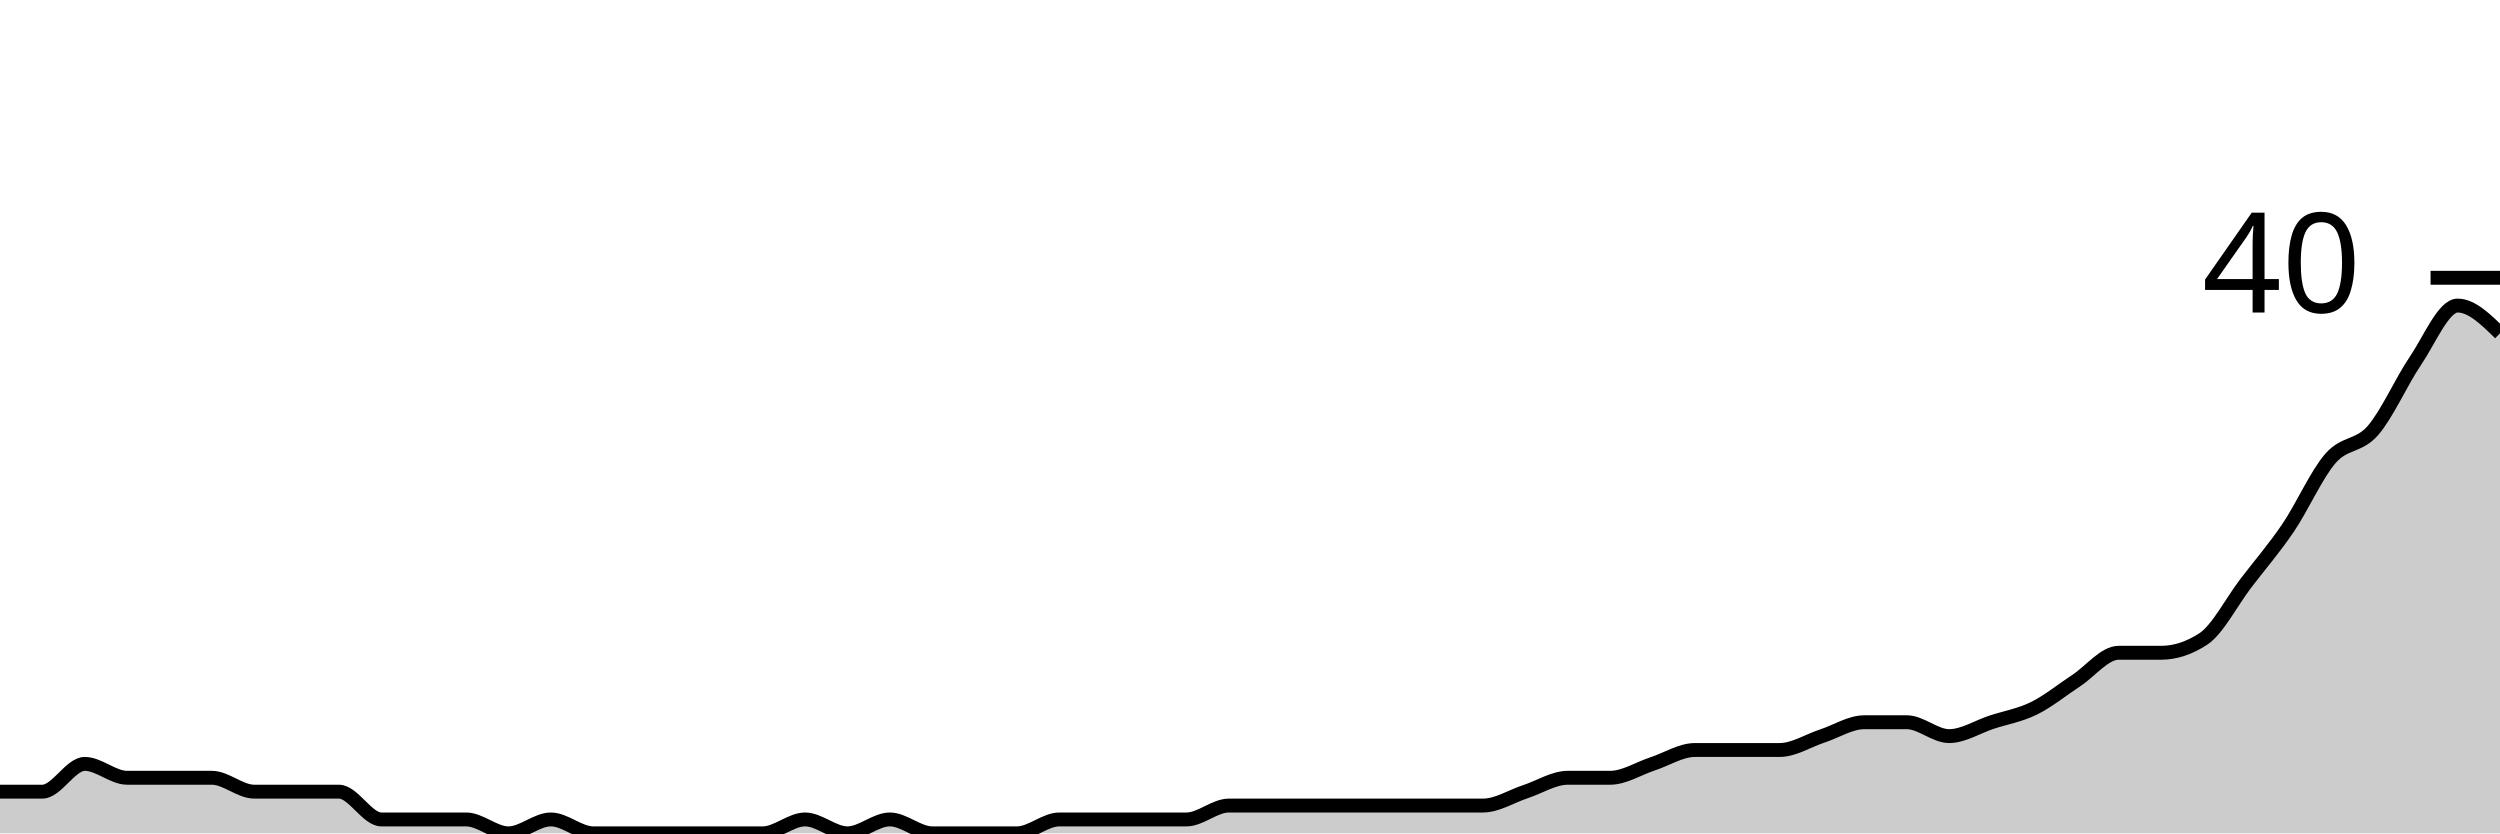
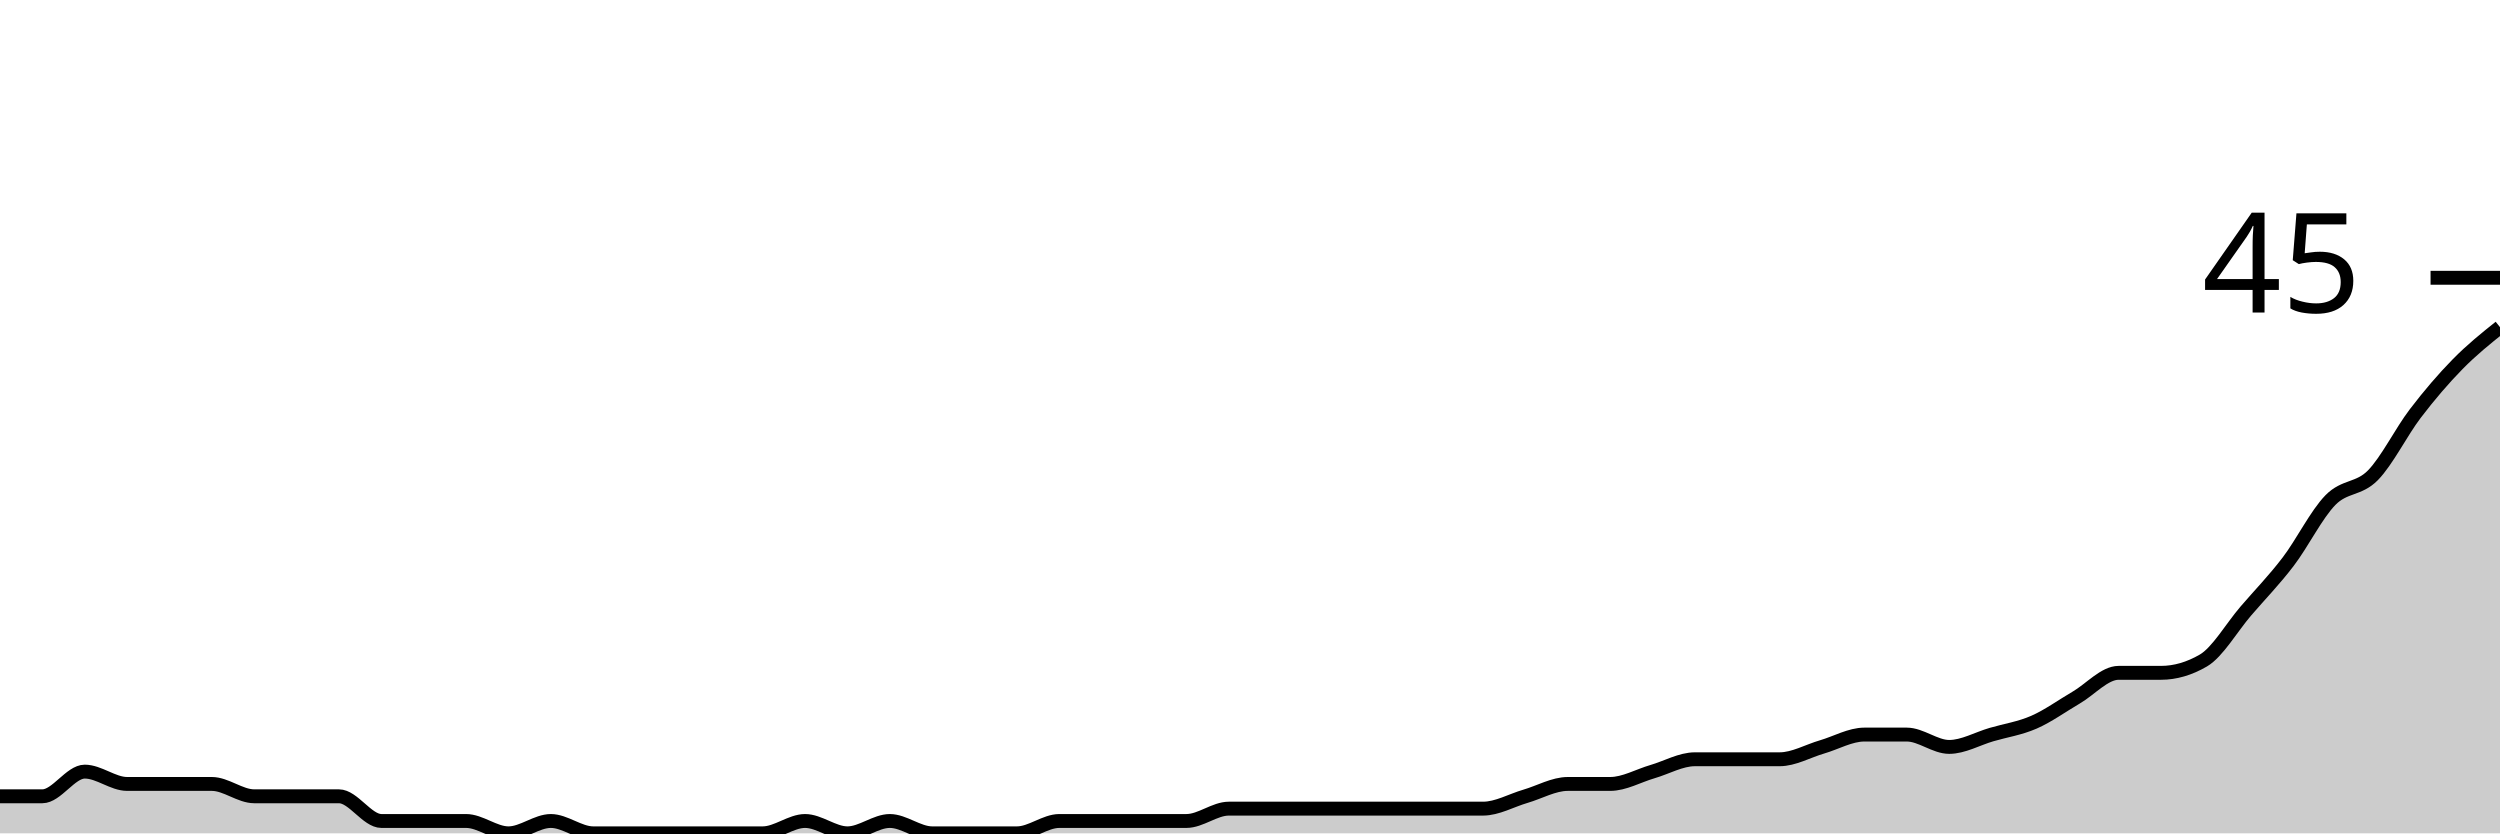
<svg xmlns="http://www.w3.org/2000/svg" viewBox="0 0 180 60">
  <g transform="translate(0,20)">
-     <path class="area" fill="rgba(0, 0, 0, 0.2)" d="M0,37C1.017,37,2.034,37,3.051,37C4.068,37,5.085,35,6.102,35C7.119,35,8.136,36,9.153,36C10.169,36,11.186,36,12.203,36C13.22,36,14.237,36,15.254,36C16.271,36,17.288,37,18.305,37C19.322,37,20.339,37,21.356,37C22.373,37,23.39,37,24.407,37C25.424,37,26.441,39,27.458,39C28.475,39,29.492,39,30.508,39C31.525,39,32.542,39,33.559,39C34.576,39,35.593,40,36.61,40C37.627,40,38.644,39,39.661,39C40.678,39,41.695,40,42.712,40C43.729,40,44.746,40,45.763,40C46.78,40,47.797,40,48.814,40C49.831,40,50.847,40,51.864,40C52.881,40,53.898,40,54.915,40C55.932,40,56.949,39,57.966,39C58.983,39,60,40,61.017,40C62.034,40,63.051,39,64.068,39C65.085,39,66.102,40,67.119,40C68.136,40,69.153,40,70.169,40C71.186,40,72.203,40,73.22,40C74.237,40,75.254,39,76.271,39C77.288,39,78.305,39,79.322,39C80.339,39,81.356,39,82.373,39C83.39,39,84.407,39,85.424,39C86.441,39,87.458,38,88.475,38C89.492,38,90.508,38,91.525,38C92.542,38,93.559,38,94.576,38C95.593,38,96.61,38,97.627,38C98.644,38,99.661,38,100.678,38C101.695,38,102.712,38,103.729,38C104.746,38,105.763,38,106.78,38C107.797,38,108.814,37.333,109.831,37C110.847,36.667,111.864,36,112.881,36C113.898,36,114.915,36,115.932,36C116.949,36,117.966,35.333,118.983,35C120,34.667,121.017,34,122.034,34C123.051,34,124.068,34,125.085,34C126.102,34,127.119,34,128.136,34C129.153,34,130.169,33.333,131.186,33C132.203,32.667,133.22,32,134.237,32C135.254,32,136.271,32,137.288,32C138.305,32,139.322,33,140.339,33C141.356,33,142.373,32.333,143.39,32C144.407,31.667,145.424,31.5,146.441,31C147.458,30.5,148.475,29.667,149.492,29C150.508,28.333,151.525,27,152.542,27C153.559,27,154.576,27,155.593,27C156.61,27,157.627,26.667,158.644,26C159.661,25.333,160.678,23.333,161.695,22C162.712,20.667,163.729,19.5,164.746,18C165.763,16.5,166.78,14.167,167.797,13C168.814,11.833,169.831,12.167,170.847,11C171.864,9.833,172.881,7.5,173.898,6C174.915,4.5,175.932,2,176.949,2C177.966,2,178.983,3,180,4L180,40C178.983,40,177.966,40,176.949,40C175.932,40,174.915,40,173.898,40C172.881,40,171.864,40,170.847,40C169.831,40,168.814,40,167.797,40C166.78,40,165.763,40,164.746,40C163.729,40,162.712,40,161.695,40C160.678,40,159.661,40,158.644,40C157.627,40,156.61,40,155.593,40C154.576,40,153.559,40,152.542,40C151.525,40,150.508,40,149.492,40C148.475,40,147.458,40,146.441,40C145.424,40,144.407,40,143.39,40C142.373,40,141.356,40,140.339,40C139.322,40,138.305,40,137.288,40C136.271,40,135.254,40,134.237,40C133.22,40,132.203,40,131.186,40C130.169,40,129.153,40,128.136,40C127.119,40,126.102,40,125.085,40C124.068,40,123.051,40,122.034,40C121.017,40,120,40,118.983,40C117.966,40,116.949,40,115.932,40C114.915,40,113.898,40,112.881,40C111.864,40,110.847,40,109.831,40C108.814,40,107.797,40,106.78,40C105.763,40,104.746,40,103.729,40C102.712,40,101.695,40,100.678,40C99.661,40,98.644,40,97.627,40C96.61,40,95.593,40,94.576,40C93.559,40,92.542,40,91.525,40C90.508,40,89.492,40,88.475,40C87.458,40,86.441,40,85.424,40C84.407,40,83.39,40,82.373,40C81.356,40,80.339,40,79.322,40C78.305,40,77.288,40,76.271,40C75.254,40,74.237,40,73.22,40C72.203,40,71.186,40,70.169,40C69.153,40,68.136,40,67.119,40C66.102,40,65.085,40,64.068,40C63.051,40,62.034,40,61.017,40C60,40,58.983,40,57.966,40C56.949,40,55.932,40,54.915,40C53.898,40,52.881,40,51.864,40C50.847,40,49.831,40,48.814,40C47.797,40,46.78,40,45.763,40C44.746,40,43.729,40,42.712,40C41.695,40,40.678,40,39.661,40C38.644,40,37.627,40,36.61,40C35.593,40,34.576,40,33.559,40C32.542,40,31.525,40,30.508,40C29.492,40,28.475,40,27.458,40C26.441,40,25.424,40,24.407,40C23.39,40,22.373,40,21.356,40C20.339,40,19.322,40,18.305,40C17.288,40,16.271,40,15.254,40C14.237,40,13.22,40,12.203,40C11.186,40,10.169,40,9.153,40C8.136,40,7.119,40,6.102,40C5.085,40,4.068,40,3.051,40C2.034,40,1.017,40,0,40Z" />
-     <path class="line" stroke="black" fill="none" d="M0,37C1.017,37,2.034,37,3.051,37C4.068,37,5.085,35,6.102,35C7.119,35,8.136,36,9.153,36C10.169,36,11.186,36,12.203,36C13.22,36,14.237,36,15.254,36C16.271,36,17.288,37,18.305,37C19.322,37,20.339,37,21.356,37C22.373,37,23.39,37,24.407,37C25.424,37,26.441,39,27.458,39C28.475,39,29.492,39,30.508,39C31.525,39,32.542,39,33.559,39C34.576,39,35.593,40,36.61,40C37.627,40,38.644,39,39.661,39C40.678,39,41.695,40,42.712,40C43.729,40,44.746,40,45.763,40C46.78,40,47.797,40,48.814,40C49.831,40,50.847,40,51.864,40C52.881,40,53.898,40,54.915,40C55.932,40,56.949,39,57.966,39C58.983,39,60,40,61.017,40C62.034,40,63.051,39,64.068,39C65.085,39,66.102,40,67.119,40C68.136,40,69.153,40,70.169,40C71.186,40,72.203,40,73.22,40C74.237,40,75.254,39,76.271,39C77.288,39,78.305,39,79.322,39C80.339,39,81.356,39,82.373,39C83.39,39,84.407,39,85.424,39C86.441,39,87.458,38,88.475,38C89.492,38,90.508,38,91.525,38C92.542,38,93.559,38,94.576,38C95.593,38,96.61,38,97.627,38C98.644,38,99.661,38,100.678,38C101.695,38,102.712,38,103.729,38C104.746,38,105.763,38,106.78,38C107.797,38,108.814,37.333,109.831,37C110.847,36.667,111.864,36,112.881,36C113.898,36,114.915,36,115.932,36C116.949,36,117.966,35.333,118.983,35C120,34.667,121.017,34,122.034,34C123.051,34,124.068,34,125.085,34C126.102,34,127.119,34,128.136,34C129.153,34,130.169,33.333,131.186,33C132.203,32.667,133.22,32,134.237,32C135.254,32,136.271,32,137.288,32C138.305,32,139.322,33,140.339,33C141.356,33,142.373,32.333,143.39,32C144.407,31.667,145.424,31.5,146.441,31C147.458,30.5,148.475,29.667,149.492,29C150.508,28.333,151.525,27,152.542,27C153.559,27,154.576,27,155.593,27C156.61,27,157.627,26.667,158.644,26C159.661,25.333,160.678,23.333,161.695,22C162.712,20.667,163.729,19.5,164.746,18C165.763,16.5,166.78,14.167,167.797,13C168.814,11.833,169.831,12.167,170.847,11C171.864,9.833,172.881,7.5,173.898,6C174.915,4.5,175.932,2,176.949,2C177.966,2,178.983,3,180,4" />
+     <path class="area" fill="rgba(0, 0, 0, 0.2)" d="M0,37.333C1.017,37.333,2.034,37.333,3.051,37.333C4.068,37.333,5.085,35.556,6.102,35.556C7.119,35.556,8.136,36.444,9.153,36.444C10.169,36.444,11.186,36.444,12.203,36.444C13.22,36.444,14.237,36.444,15.254,36.444C16.271,36.444,17.288,37.333,18.305,37.333C19.322,37.333,20.339,37.333,21.356,37.333C22.373,37.333,23.39,37.333,24.407,37.333C25.424,37.333,26.441,39.111,27.458,39.111C28.475,39.111,29.492,39.111,30.508,39.111C31.525,39.111,32.542,39.111,33.559,39.111C34.576,39.111,35.593,40,36.61,40C37.627,40,38.644,39.111,39.661,39.111C40.678,39.111,41.695,40,42.712,40C43.729,40,44.746,40,45.763,40C46.78,40,47.797,40,48.814,40C49.831,40,50.847,40,51.864,40C52.881,40,53.898,40,54.915,40C55.932,40,56.949,39.111,57.966,39.111C58.983,39.111,60,40,61.017,40C62.034,40,63.051,39.111,64.068,39.111C65.085,39.111,66.102,40,67.119,40C68.136,40,69.153,40,70.169,40C71.186,40,72.203,40,73.22,40C74.237,40,75.254,39.111,76.271,39.111C77.288,39.111,78.305,39.111,79.322,39.111C80.339,39.111,81.356,39.111,82.373,39.111C83.39,39.111,84.407,39.111,85.424,39.111C86.441,39.111,87.458,38.222,88.475,38.222C89.492,38.222,90.508,38.222,91.525,38.222C92.542,38.222,93.559,38.222,94.576,38.222C95.593,38.222,96.61,38.222,97.627,38.222C98.644,38.222,99.661,38.222,100.678,38.222C101.695,38.222,102.712,38.222,103.729,38.222C104.746,38.222,105.763,38.222,106.78,38.222C107.797,38.222,108.814,37.63,109.831,37.333C110.847,37.037,111.864,36.444,112.881,36.444C113.898,36.444,114.915,36.444,115.932,36.444C116.949,36.444,117.966,35.852,118.983,35.556C120,35.259,121.017,34.667,122.034,34.667C123.051,34.667,124.068,34.667,125.085,34.667C126.102,34.667,127.119,34.667,128.136,34.667C129.153,34.667,130.169,34.074,131.186,33.778C132.203,33.481,133.22,32.889,134.237,32.889C135.254,32.889,136.271,32.889,137.288,32.889C138.305,32.889,139.322,33.778,140.339,33.778C141.356,33.778,142.373,33.185,143.39,32.889C144.407,32.593,145.424,32.444,146.441,32C147.458,31.556,148.475,30.815,149.492,30.222C150.508,29.63,151.525,28.444,152.542,28.444C153.559,28.444,154.576,28.444,155.593,28.444C156.61,28.444,157.627,28.148,158.644,27.556C159.661,26.963,160.678,25.185,161.695,24C162.712,22.815,163.729,21.778,164.746,20.444C165.763,19.111,166.78,17.037,167.797,16C168.814,14.963,169.831,15.259,170.847,14.222C171.864,13.185,172.881,11.111,173.898,9.778C174.915,8.444,175.932,7.259,176.949,6.222C177.966,5.185,178.983,4.37,180,3.556L180,40C178.983,40,177.966,40,176.949,40C175.932,40,174.915,40,173.898,40C172.881,40,171.864,40,170.847,40C169.831,40,168.814,40,167.797,40C166.78,40,165.763,40,164.746,40C163.729,40,162.712,40,161.695,40C160.678,40,159.661,40,158.644,40C157.627,40,156.61,40,155.593,40C154.576,40,153.559,40,152.542,40C151.525,40,150.508,40,149.492,40C148.475,40,147.458,40,146.441,40C145.424,40,144.407,40,143.39,40C142.373,40,141.356,40,140.339,40C139.322,40,138.305,40,137.288,40C136.271,40,135.254,40,134.237,40C133.22,40,132.203,40,131.186,40C130.169,40,129.153,40,128.136,40C127.119,40,126.102,40,125.085,40C124.068,40,123.051,40,122.034,40C121.017,40,120,40,118.983,40C117.966,40,116.949,40,115.932,40C114.915,40,113.898,40,112.881,40C111.864,40,110.847,40,109.831,40C108.814,40,107.797,40,106.78,40C105.763,40,104.746,40,103.729,40C102.712,40,101.695,40,100.678,40C99.661,40,98.644,40,97.627,40C96.61,40,95.593,40,94.576,40C93.559,40,92.542,40,91.525,40C90.508,40,89.492,40,88.475,40C87.458,40,86.441,40,85.424,40C84.407,40,83.39,40,82.373,40C81.356,40,80.339,40,79.322,40C78.305,40,77.288,40,76.271,40C75.254,40,74.237,40,73.22,40C72.203,40,71.186,40,70.169,40C69.153,40,68.136,40,67.119,40C66.102,40,65.085,40,64.068,40C63.051,40,62.034,40,61.017,40C60,40,58.983,40,57.966,40C56.949,40,55.932,40,54.915,40C53.898,40,52.881,40,51.864,40C50.847,40,49.831,40,48.814,40C47.797,40,46.78,40,45.763,40C44.746,40,43.729,40,42.712,40C41.695,40,40.678,40,39.661,40C38.644,40,37.627,40,36.61,40C35.593,40,34.576,40,33.559,40C32.542,40,31.525,40,30.508,40C29.492,40,28.475,40,27.458,40C26.441,40,25.424,40,24.407,40C23.39,40,22.373,40,21.356,40C20.339,40,19.322,40,18.305,40C17.288,40,16.271,40,15.254,40C14.237,40,13.22,40,12.203,40C11.186,40,10.169,40,9.153,40C8.136,40,7.119,40,6.102,40C5.085,40,4.068,40,3.051,40C2.034,40,1.017,40,0,40Z" />
+     <path class="line" stroke="black" fill="none" d="M0,37.333C1.017,37.333,2.034,37.333,3.051,37.333C4.068,37.333,5.085,35.556,6.102,35.556C7.119,35.556,8.136,36.444,9.153,36.444C10.169,36.444,11.186,36.444,12.203,36.444C13.22,36.444,14.237,36.444,15.254,36.444C16.271,36.444,17.288,37.333,18.305,37.333C19.322,37.333,20.339,37.333,21.356,37.333C22.373,37.333,23.39,37.333,24.407,37.333C25.424,37.333,26.441,39.111,27.458,39.111C28.475,39.111,29.492,39.111,30.508,39.111C31.525,39.111,32.542,39.111,33.559,39.111C34.576,39.111,35.593,40,36.61,40C37.627,40,38.644,39.111,39.661,39.111C40.678,39.111,41.695,40,42.712,40C43.729,40,44.746,40,45.763,40C46.78,40,47.797,40,48.814,40C49.831,40,50.847,40,51.864,40C52.881,40,53.898,40,54.915,40C55.932,40,56.949,39.111,57.966,39.111C58.983,39.111,60,40,61.017,40C62.034,40,63.051,39.111,64.068,39.111C65.085,39.111,66.102,40,67.119,40C68.136,40,69.153,40,70.169,40C71.186,40,72.203,40,73.22,40C74.237,40,75.254,39.111,76.271,39.111C77.288,39.111,78.305,39.111,79.322,39.111C80.339,39.111,81.356,39.111,82.373,39.111C83.39,39.111,84.407,39.111,85.424,39.111C86.441,39.111,87.458,38.222,88.475,38.222C89.492,38.222,90.508,38.222,91.525,38.222C92.542,38.222,93.559,38.222,94.576,38.222C95.593,38.222,96.61,38.222,97.627,38.222C98.644,38.222,99.661,38.222,100.678,38.222C101.695,38.222,102.712,38.222,103.729,38.222C104.746,38.222,105.763,38.222,106.78,38.222C107.797,38.222,108.814,37.63,109.831,37.333C110.847,37.037,111.864,36.444,112.881,36.444C113.898,36.444,114.915,36.444,115.932,36.444C116.949,36.444,117.966,35.852,118.983,35.556C120,35.259,121.017,34.667,122.034,34.667C123.051,34.667,124.068,34.667,125.085,34.667C126.102,34.667,127.119,34.667,128.136,34.667C129.153,34.667,130.169,34.074,131.186,33.778C132.203,33.481,133.22,32.889,134.237,32.889C135.254,32.889,136.271,32.889,137.288,32.889C138.305,32.889,139.322,33.778,140.339,33.778C141.356,33.778,142.373,33.185,143.39,32.889C144.407,32.593,145.424,32.444,146.441,32C147.458,31.556,148.475,30.815,149.492,30.222C150.508,29.63,151.525,28.444,152.542,28.444C153.559,28.444,154.576,28.444,155.593,28.444C156.61,28.444,157.627,28.148,158.644,27.556C159.661,26.963,160.678,25.185,161.695,24C162.712,22.815,163.729,21.778,164.746,20.444C165.763,19.111,166.78,17.037,167.797,16C168.814,14.963,169.831,15.259,170.847,14.222C171.864,13.185,172.881,11.111,173.898,9.778C174.915,8.444,175.932,7.259,176.949,6.222C177.966,5.185,178.983,4.37,180,3.556" />
    <path class="axis-ceiling" stroke-width="1" stroke="black" fill="none" d="M175,0L180,0" />
-     <text class="axis-ceiling-label" font-family="sans-serif" text-anchor="end" font-size="10px" x="170" y="2.5">40</text>
+     <text class="axis-ceiling-label" font-family="sans-serif" text-anchor="end" font-size="10px" x="170" y="2.5">45</text>
  </g>
</svg>
